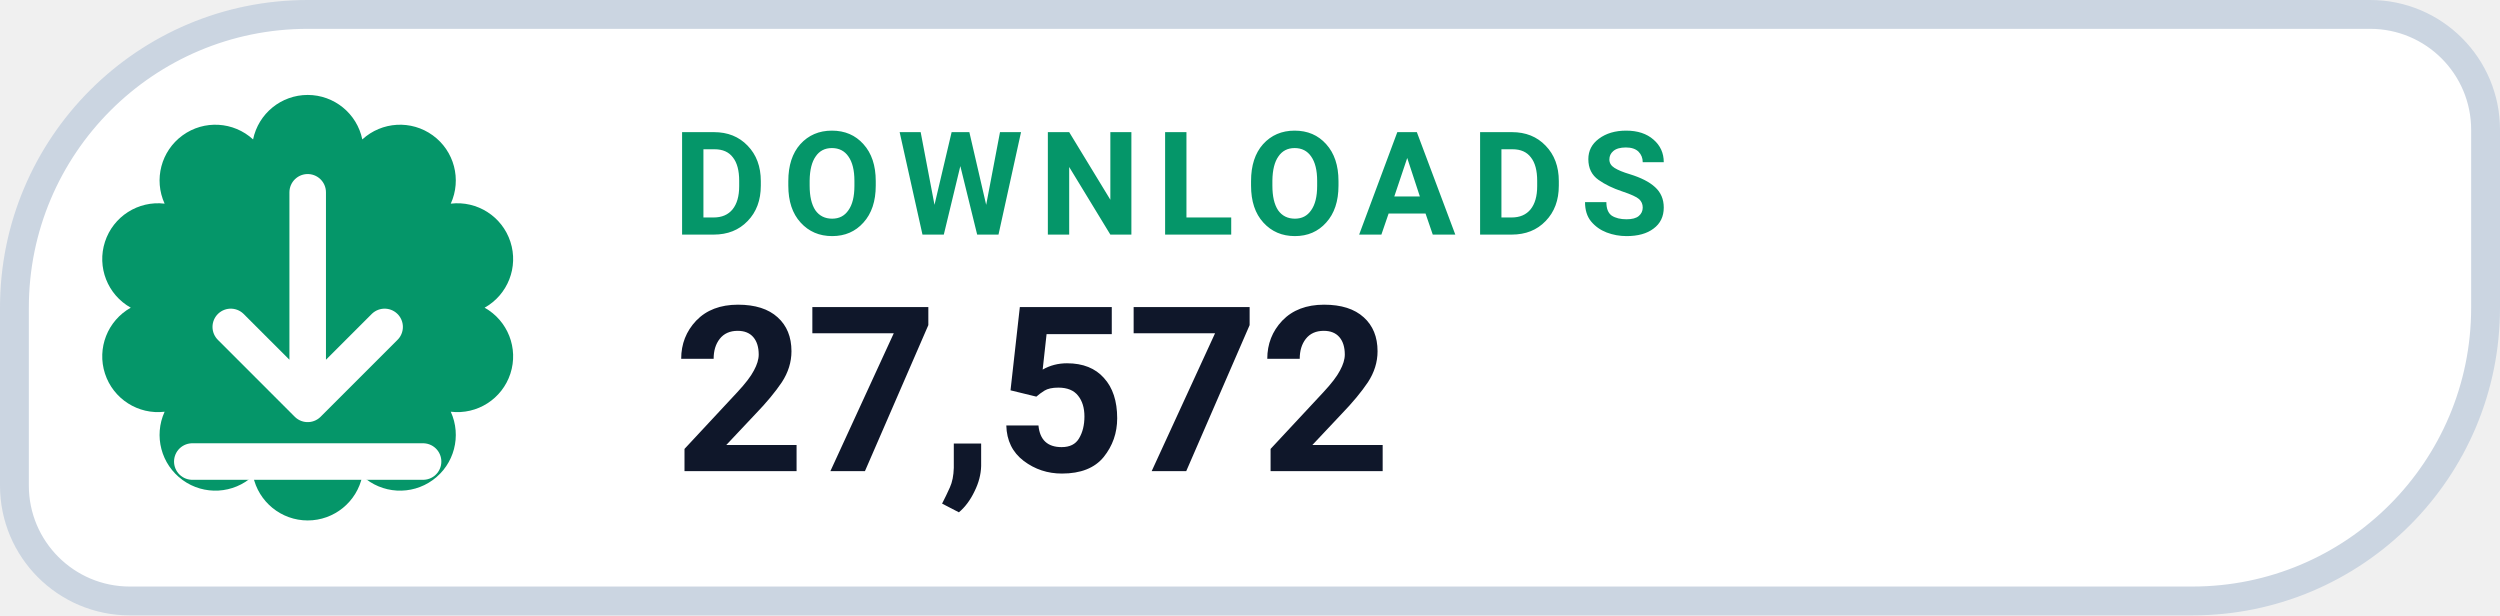
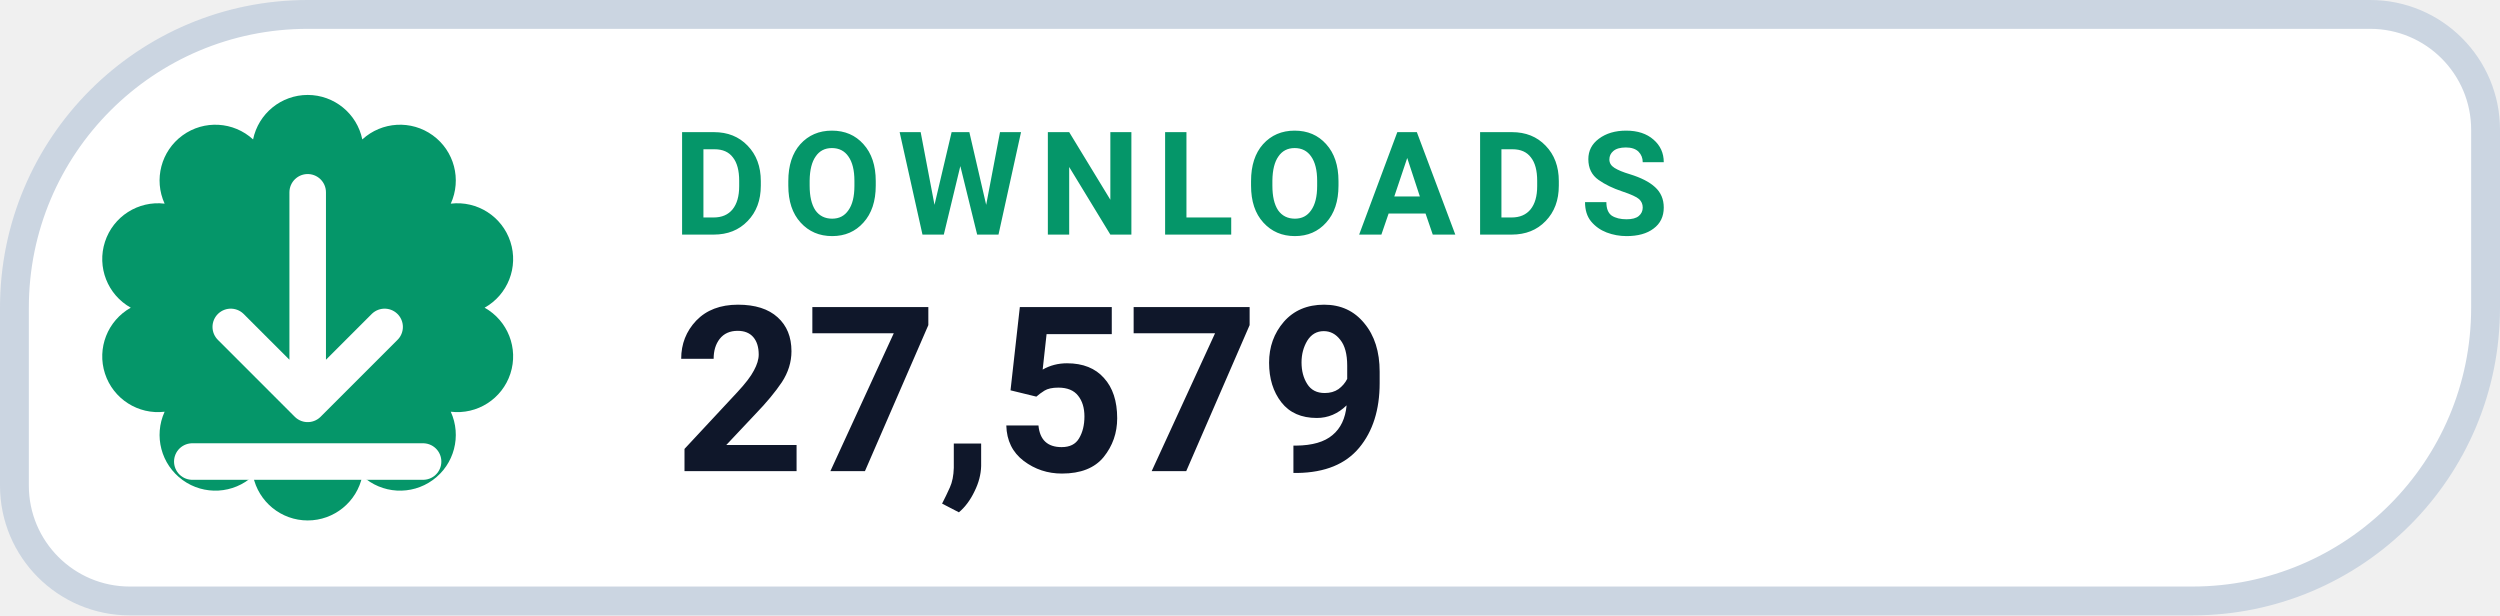
- <svg xmlns="http://www.w3.org/2000/svg" width="130" height="32" viewBox="0 0 130 32" role="img" aria-label="DOWNLOADS 27,572">
+ <svg xmlns="http://www.w3.org/2000/svg" width="130" height="32" viewBox="0 0 130 32" role="img" aria-label="DOWNLOADS 27,579">
  <path d="M 16.00 0.75 H 123.25 A 6.00 6.00 0 0 1 129.25 6.75 V 16.00 A 15.25 15.25 0 0 1 114.00 31.25 H 6.75 A 6.00 6.00 0 0 1 0.75 25.25 V 16.00 A 15.25 15.25 0 0 1 16.00 0.75 Z" fill="#FFFFFF" stroke="#CBD5E1" stroke-width="1.5" />
  <path d="M 13.16 7.25 A 2.90 2.90 0 0 1 18.84 7.25 A 2.90 2.90 0 0 1 23.44 10.59 A 2.90 2.90 0 0 1 25.20 16.00 A 2.90 2.90 0 0 1 23.44 21.41 A 2.90 2.90 0 0 1 18.84 24.75 A 2.90 2.90 0 0 1 13.16 24.75 A 2.90 2.90 0 0 1 8.56 21.41 A 2.90 2.90 0 0 1 6.80 16.00 A 2.90 2.90 0 0 1 8.56 10.59 A 2.90 2.90 0 0 1 13.16 7.25 Z" fill="#059669" />
  <g transform="translate(16 16)" style="color:#FFFFFF;">
    <path d="M0 -6 v11 m0 0 l4 -4 m-4 4 l-4 -4 M-6 8 h12" fill="none" stroke="currentColor" stroke-width="1.9" stroke-linecap="round" stroke-linejoin="round" />
  </g>
  <text x="35" y="12.2" fill="#059669" font-family="-apple-system,BlinkMacSystemFont,'Segoe UI',Roboto,Helvetica,Arial,sans-serif" font-size="7.5" font-weight="700" letter-spacing=".8">DOWNLOADS</text>
-   <text x="35" y="24.5" fill="#0F172A" font-family="-apple-system,BlinkMacSystemFont,'Segoe UI',Roboto,Helvetica,Arial,sans-serif" font-size="12" font-weight="750">27,572</text>
+   <text x="35" y="24.5" fill="#0F172A" font-family="-apple-system,BlinkMacSystemFont,'Segoe UI',Roboto,Helvetica,Arial,sans-serif" font-size="12" font-weight="750">27,579</text>
</svg>
